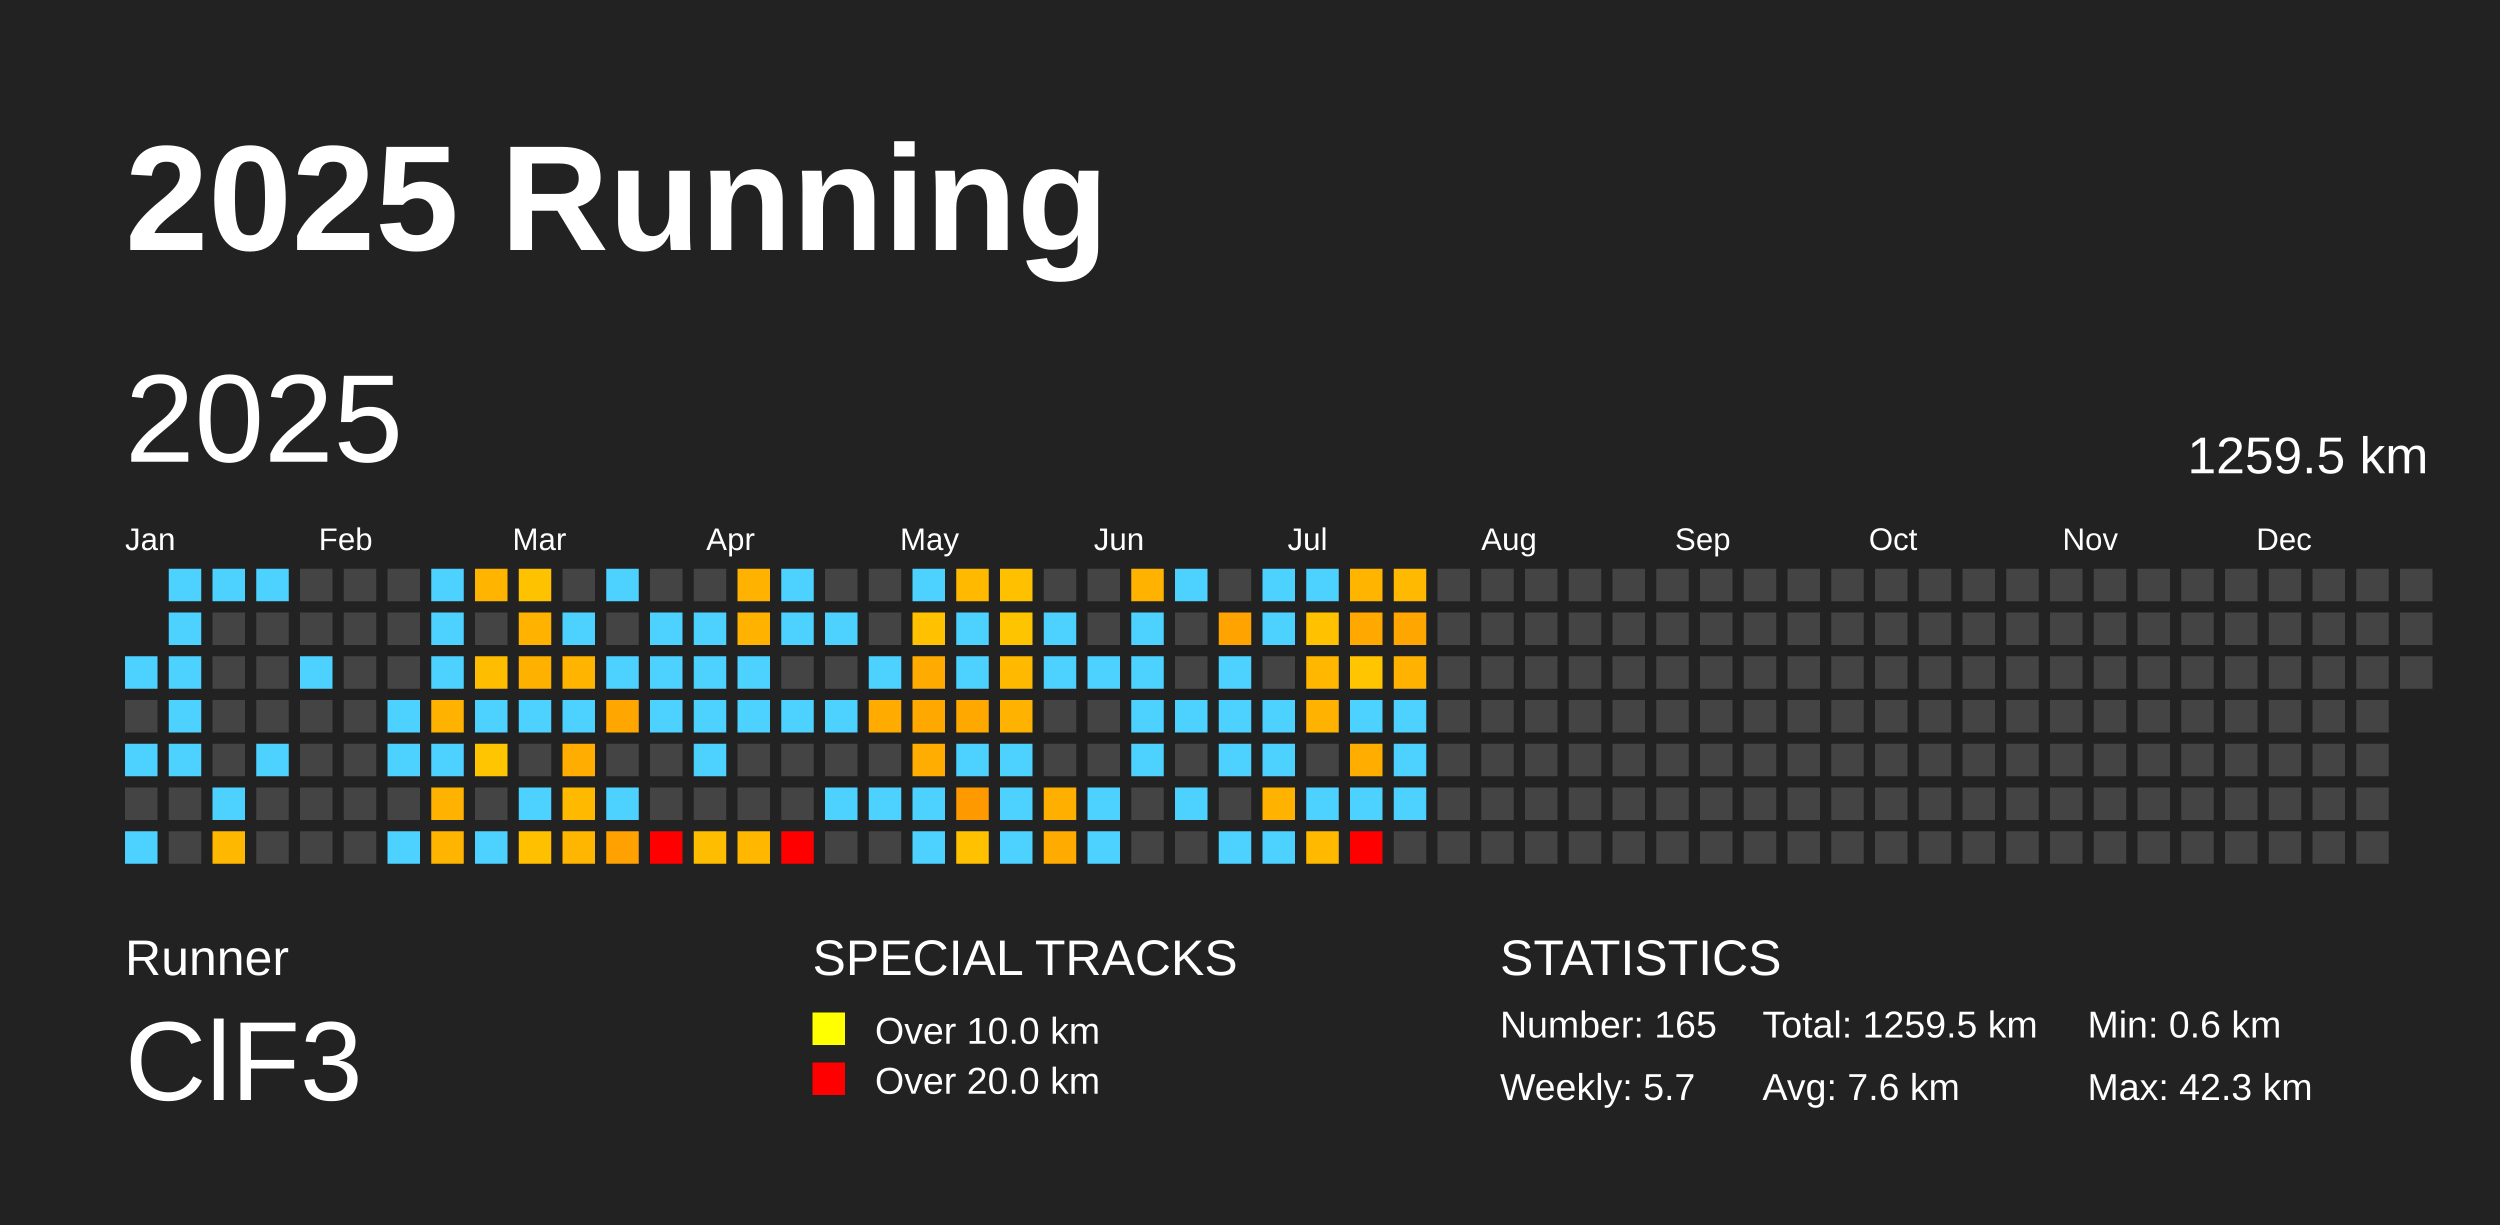
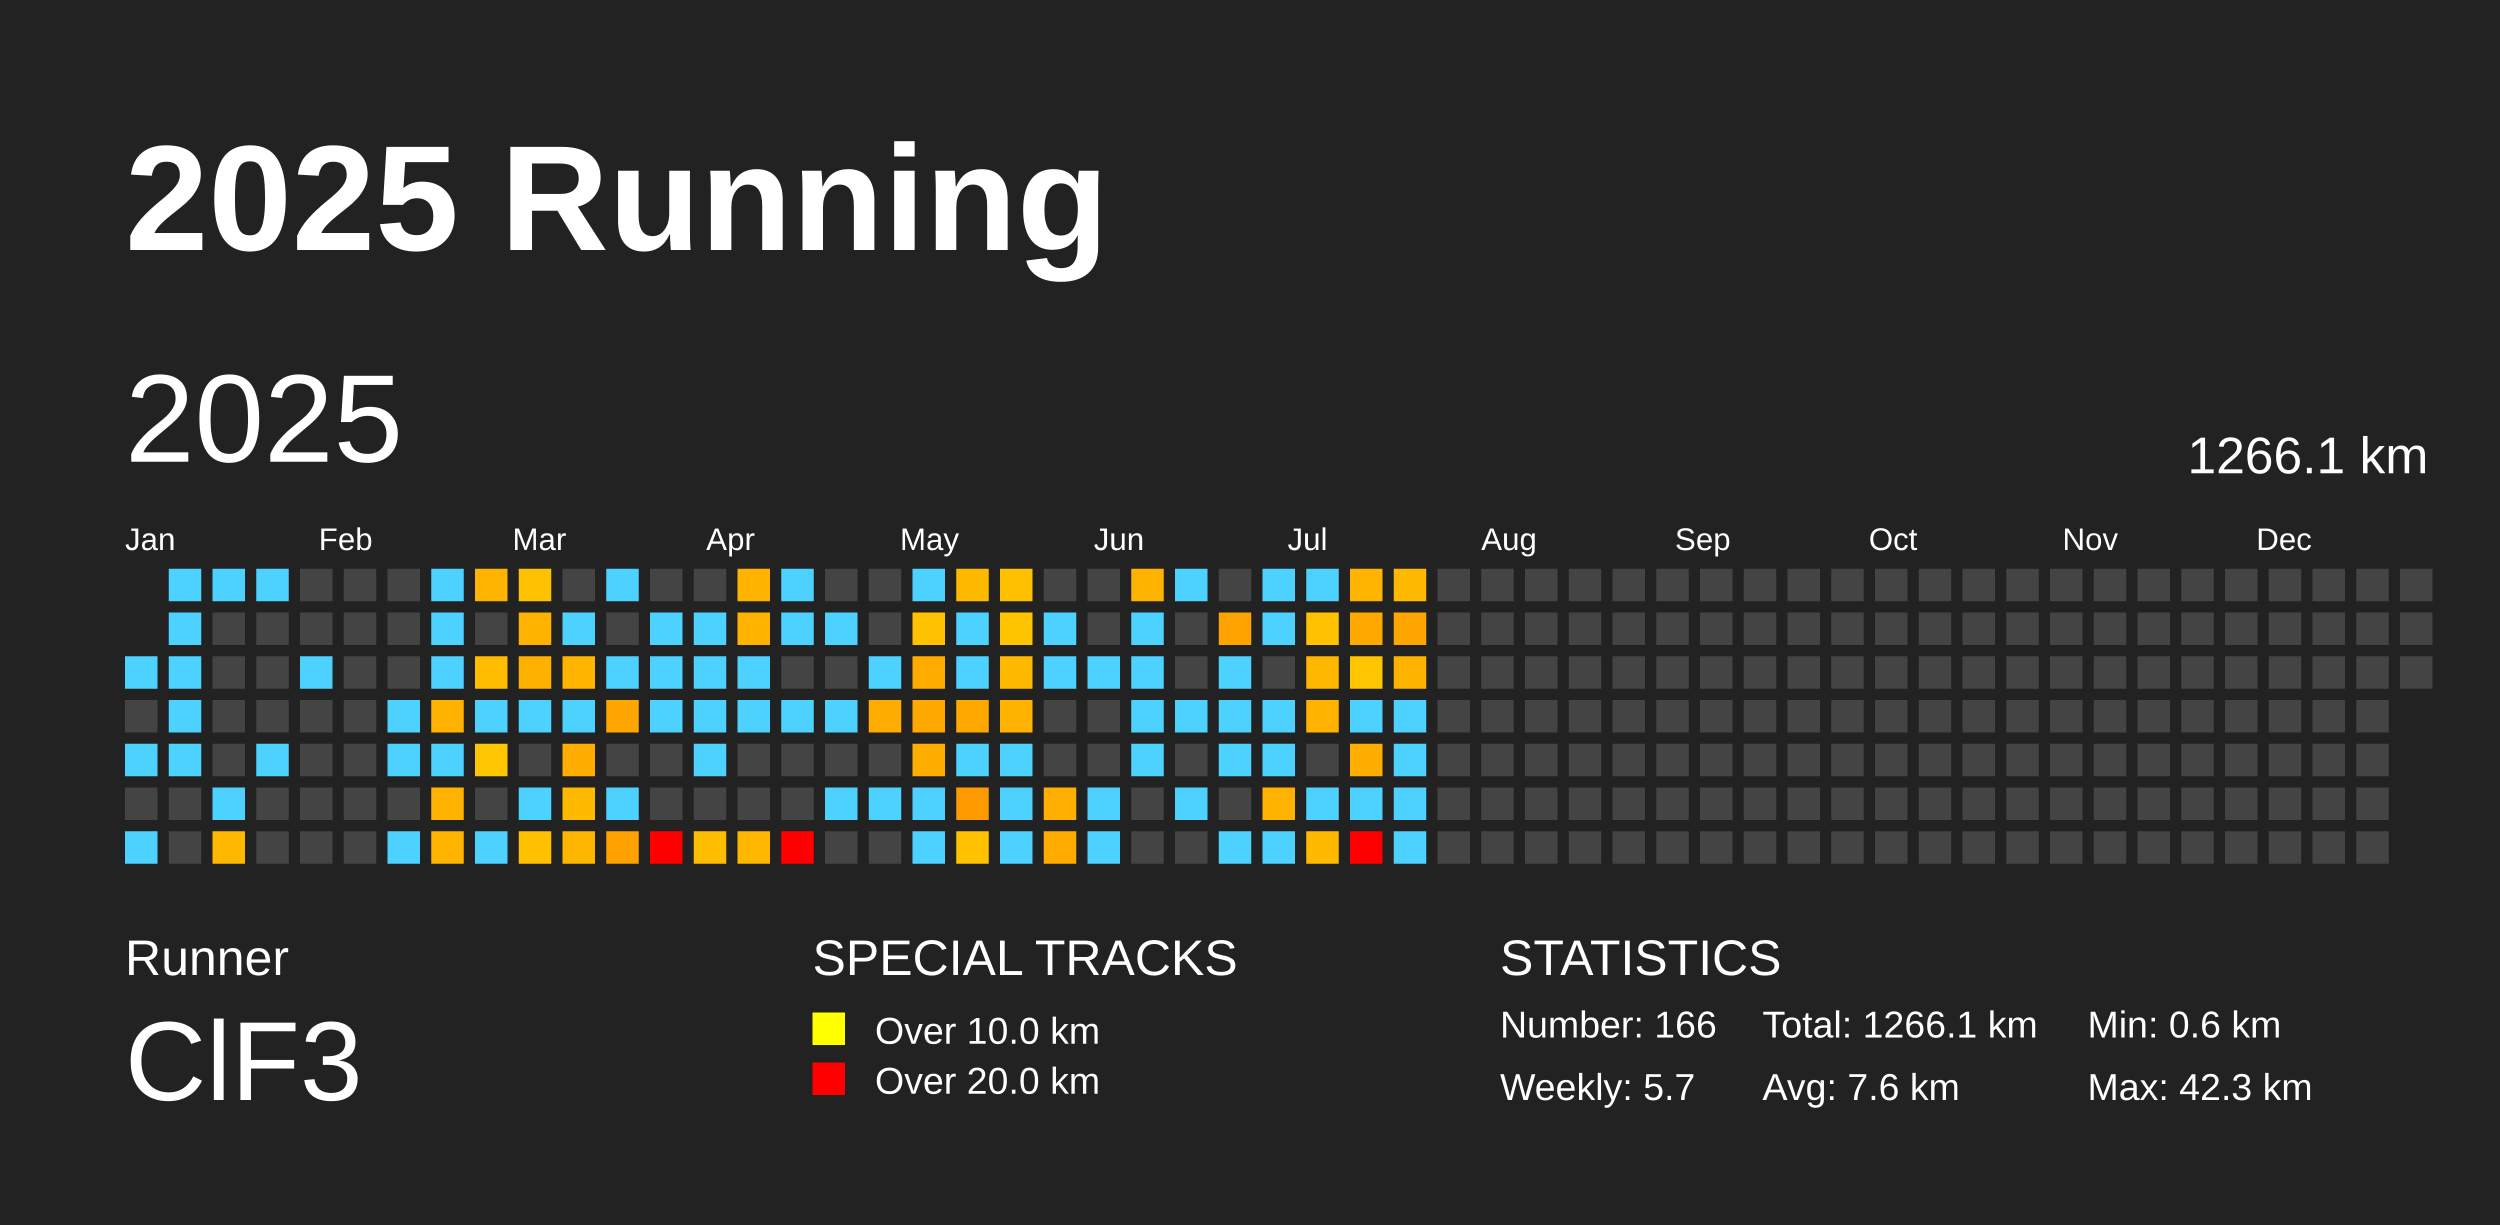
<svg xmlns="http://www.w3.org/2000/svg" baseProfile="full" height="98mm" version="1.1" viewBox="0,0,200,98" width="200mm">
  <defs />
  <rect fill="#222222" height="98" width="200" x="0" y="0" />
  <text fill="#FFFFFF" style="font-size:12px; font-family:Arial; font-weight:bold;" x="10" y="20">2025 Running</text>
  <text fill="#FFFFFF" style="font-size:4px; font-family:Arial" x="10" y="78">Runner</text>
  <text fill="#FFFFFF" style="font-size:9px; font-family:Arial" x="10" y="88">ClF3</text>
  <text fill="#FFFFFF" style="font-size:4px; font-family:Arial" x="65" y="78">SPECIAL TRACKS</text>
  <rect fill="yellow" height="2.6" width="2.6" x="65" y="81" />
  <text fill="#FFFFFF" style="font-size:3px; font-family:Arial" x="70" y="83.5">Over 10.0 km</text>
  <rect fill="red" height="2.6" width="2.6" x="65" y="85" />
  <text fill="#FFFFFF" style="font-size:3px; font-family:Arial" x="70" y="87.5">Over 20.0 km</text>
  <text fill="#FFFFFF" style="font-size:4px; font-family:Arial" x="120" y="78">STATISTICS</text>
-   <text fill="#FFFFFF" style="font-size:3px; font-family:Arial" x="120" y="83">Number: 165</text>
+   <text fill="#FFFFFF" style="font-size:3px; font-family:Arial" x="120" y="83">Number: 166</text>
  <text fill="#FFFFFF" style="font-size:3px; font-family:Arial" x="120" y="88">Weekly: 5.7</text>
-   <text fill="#FFFFFF" style="font-size:3px; font-family:Arial" x="141" y="83">Total: 1259.5 km</text>
+   <text fill="#FFFFFF" style="font-size:3px; font-family:Arial" x="141" y="83">Total: 1266.1 km</text>
  <text fill="#FFFFFF" style="font-size:3px; font-family:Arial" x="141" y="88">Avg: 7.6 km</text>
  <text fill="#FFFFFF" style="font-size:3px; font-family:Arial" x="167" y="83">Min: 0.6 km</text>
  <text fill="#FFFFFF" style="font-size:3px; font-family:Arial" x="167" y="88">Max: 42.3 km</text>
  <text dominant-baseline="hanging" fill="#FFFFFF" style="font-size:10.0px; font-family:Arial;" x="10" y="30">2025</text>
-   <text dominant-baseline="hanging" fill="#FFFFFF" style="font-size:4.125px; font-family:Arial;" x="175" y="35">1259.5 km</text>
+   <text dominant-baseline="hanging" fill="#FFFFFF" style="font-size:4.125px; font-family:Arial;" x="175" y="35">1266.1 km</text>
  <text fill="#FFFFFF" style="font-size:2.5px; font-family:Arial" x="10.0" y="44">Jan</text>
  <text fill="#FFFFFF" style="font-size:2.5px; font-family:Arial" x="25.5" y="44">Feb</text>
  <text fill="#FFFFFF" style="font-size:2.5px; font-family:Arial" x="41.0" y="44">Mar</text>
  <text fill="#FFFFFF" style="font-size:2.5px; font-family:Arial" x="56.5" y="44">Apr</text>
  <text fill="#FFFFFF" style="font-size:2.5px; font-family:Arial" x="72.0" y="44">May</text>
  <text fill="#FFFFFF" style="font-size:2.5px; font-family:Arial" x="87.5" y="44">Jun</text>
  <text fill="#FFFFFF" style="font-size:2.5px; font-family:Arial" x="103.0" y="44">Jul</text>
  <text fill="#FFFFFF" style="font-size:2.5px; font-family:Arial" x="118.5" y="44">Aug</text>
  <text fill="#FFFFFF" style="font-size:2.5px; font-family:Arial" x="134.0" y="44">Sep</text>
  <text fill="#FFFFFF" style="font-size:2.5px; font-family:Arial" x="149.5" y="44">Oct</text>
  <text fill="#FFFFFF" style="font-size:2.5px; font-family:Arial" x="165.0" y="44">Nov</text>
  <text fill="#FFFFFF" style="font-size:2.5px; font-family:Arial" x="180.5" y="44">Dec</text>
  <rect fill="#4dd2ff" height="2.6" width="2.6" x="10.0" y="52.5" />
  <rect fill="#444444" height="2.6" width="2.6" x="10.0" y="56.0" />
  <rect fill="#4dd2ff" height="2.6" width="2.6" x="10.0" y="59.5" />
  <rect fill="#444444" height="2.6" width="2.6" x="10.0" y="63.0" />
  <rect fill="#4dd2ff" height="2.6" width="2.6" x="10.0" y="66.5" />
  <rect fill="#4dd2ff" height="2.6" width="2.6" x="13.5" y="45.5" />
  <rect fill="#4dd2ff" height="2.6" width="2.6" x="13.5" y="49.0" />
  <rect fill="#4dd2ff" height="2.6" width="2.6" x="13.5" y="52.5" />
  <rect fill="#4dd2ff" height="2.6" width="2.6" x="13.5" y="56.0" />
  <rect fill="#4dd2ff" height="2.6" width="2.6" x="13.5" y="59.5" />
  <rect fill="#444444" height="2.6" width="2.6" x="13.5" y="63.0" />
  <rect fill="#444444" height="2.6" width="2.6" x="13.5" y="66.5" />
  <rect fill="#4dd2ff" height="2.6" width="2.6" x="17.0" y="45.5" />
  <rect fill="#444444" height="2.6" width="2.6" x="17.0" y="49.0" />
  <rect fill="#444444" height="2.6" width="2.6" x="17.0" y="52.5" />
  <rect fill="#444444" height="2.6" width="2.6" x="17.0" y="56.0" />
  <rect fill="#444444" height="2.6" width="2.6" x="17.0" y="59.5" />
  <rect fill="#4dd2ff" height="2.6" width="2.6" x="17.0" y="63.0" />
  <rect fill="#ffb800" height="2.6" width="2.6" x="17.0" y="66.5" />
  <rect fill="#4dd2ff" height="2.6" width="2.6" x="20.5" y="45.5" />
  <rect fill="#444444" height="2.6" width="2.6" x="20.5" y="49.0" />
  <rect fill="#444444" height="2.6" width="2.6" x="20.5" y="52.5" />
  <rect fill="#444444" height="2.6" width="2.6" x="20.5" y="56.0" />
  <rect fill="#4dd2ff" height="2.6" width="2.6" x="20.5" y="59.5" />
  <rect fill="#444444" height="2.6" width="2.6" x="20.5" y="63.0" />
  <rect fill="#444444" height="2.6" width="2.6" x="20.5" y="66.5" />
  <rect fill="#444444" height="2.6" width="2.6" x="24.0" y="45.5" />
  <rect fill="#444444" height="2.6" width="2.6" x="24.0" y="49.0" />
  <rect fill="#4dd2ff" height="2.6" width="2.6" x="24.0" y="52.5" />
  <rect fill="#444444" height="2.6" width="2.6" x="24.0" y="56.0" />
  <rect fill="#444444" height="2.6" width="2.6" x="24.0" y="59.5" />
  <rect fill="#444444" height="2.6" width="2.6" x="24.0" y="63.0" />
  <rect fill="#444444" height="2.6" width="2.6" x="24.0" y="66.5" />
  <rect fill="#444444" height="2.6" width="2.6" x="27.5" y="45.5" />
  <rect fill="#444444" height="2.6" width="2.6" x="27.5" y="49.0" />
  <rect fill="#444444" height="2.6" width="2.6" x="27.5" y="52.5" />
  <rect fill="#444444" height="2.6" width="2.6" x="27.5" y="56.0" />
  <rect fill="#444444" height="2.6" width="2.6" x="27.5" y="59.5" />
  <rect fill="#444444" height="2.6" width="2.6" x="27.5" y="63.0" />
  <rect fill="#444444" height="2.6" width="2.6" x="27.5" y="66.5" />
  <rect fill="#444444" height="2.6" width="2.6" x="31.0" y="45.5" />
  <rect fill="#444444" height="2.6" width="2.6" x="31.0" y="49.0" />
  <rect fill="#444444" height="2.6" width="2.6" x="31.0" y="52.5" />
  <rect fill="#4dd2ff" height="2.6" width="2.6" x="31.0" y="56.0" />
  <rect fill="#4dd2ff" height="2.6" width="2.6" x="31.0" y="59.5" />
  <rect fill="#444444" height="2.6" width="2.6" x="31.0" y="63.0" />
  <rect fill="#4dd2ff" height="2.6" width="2.6" x="31.0" y="66.5" />
  <rect fill="#4dd2ff" height="2.6" width="2.6" x="34.5" y="45.5" />
  <rect fill="#4dd2ff" height="2.6" width="2.6" x="34.5" y="49.0" />
  <rect fill="#4dd2ff" height="2.6" width="2.6" x="34.5" y="52.5" />
  <rect fill="#ffb300" height="2.6" width="2.6" x="34.5" y="56.0" />
  <rect fill="#4dd2ff" height="2.6" width="2.6" x="34.5" y="59.5" />
  <rect fill="#ffb200" height="2.6" width="2.6" x="34.5" y="63.0" />
  <rect fill="#ffb400" height="2.6" width="2.6" x="34.5" y="66.5" />
  <rect fill="#ffb400" height="2.6" width="2.6" x="38.0" y="45.5" />
  <rect fill="#444444" height="2.6" width="2.6" x="38.0" y="49.0" />
  <rect fill="#ffbd00" height="2.6" width="2.6" x="38.0" y="52.5" />
  <rect fill="#4dd2ff" height="2.6" width="2.6" x="38.0" y="56.0" />
  <rect fill="#ffc500" height="2.6" width="2.6" x="38.0" y="59.5" />
  <rect fill="#444444" height="2.6" width="2.6" x="38.0" y="63.0" />
  <rect fill="#4dd2ff" height="2.6" width="2.6" x="38.0" y="66.5" />
  <rect fill="#ffc200" height="2.6" width="2.6" x="41.5" y="45.5" />
  <rect fill="#ffb300" height="2.6" width="2.6" x="41.5" y="49.0" />
  <rect fill="#ffb100" height="2.6" width="2.6" x="41.5" y="52.5" />
  <rect fill="#4dd2ff" height="2.6" width="2.6" x="41.5" y="56.0" />
  <rect fill="#444444" height="2.6" width="2.6" x="41.5" y="59.5" />
  <rect fill="#4dd2ff" height="2.6" width="2.6" x="41.5" y="63.0" />
  <rect fill="#ffc000" height="2.6" width="2.6" x="41.5" y="66.5" />
  <rect fill="#444444" height="2.6" width="2.6" x="45.0" y="45.5" />
  <rect fill="#4dd2ff" height="2.6" width="2.6" x="45.0" y="49.0" />
  <rect fill="#ffb400" height="2.6" width="2.6" x="45.0" y="52.5" />
  <rect fill="#4dd2ff" height="2.6" width="2.6" x="45.0" y="56.0" />
  <rect fill="#ffad00" height="2.6" width="2.6" x="45.0" y="59.5" />
  <rect fill="#ffba00" height="2.6" width="2.6" x="45.0" y="63.0" />
  <rect fill="#ffb600" height="2.6" width="2.6" x="45.0" y="66.5" />
  <rect fill="#4dd2ff" height="2.6" width="2.6" x="48.5" y="45.5" />
  <rect fill="#444444" height="2.6" width="2.6" x="48.5" y="49.0" />
  <rect fill="#4dd2ff" height="2.6" width="2.6" x="48.5" y="52.5" />
  <rect fill="#ffa700" height="2.6" width="2.6" x="48.5" y="56.0" />
  <rect fill="#444444" height="2.6" width="2.6" x="48.5" y="59.5" />
  <rect fill="#4dd2ff" height="2.6" width="2.6" x="48.5" y="63.0" />
  <rect fill="#ffa100" height="2.6" width="2.6" x="48.5" y="66.5" />
  <rect fill="#444444" height="2.6" width="2.6" x="52.0" y="45.5" />
  <rect fill="#4dd2ff" height="2.6" width="2.6" x="52.0" y="49.0" />
  <rect fill="#4dd2ff" height="2.6" width="2.6" x="52.0" y="52.5" />
  <rect fill="#4dd2ff" height="2.6" width="2.6" x="52.0" y="56.0" />
  <rect fill="#444444" height="2.6" width="2.6" x="52.0" y="59.5" />
  <rect fill="#444444" height="2.6" width="2.6" x="52.0" y="63.0" />
  <rect fill="red" height="2.6" width="2.6" x="52.0" y="66.5" />
  <rect fill="#444444" height="2.6" width="2.6" x="55.5" y="45.5" />
  <rect fill="#4dd2ff" height="2.6" width="2.6" x="55.5" y="49.0" />
  <rect fill="#4dd2ff" height="2.6" width="2.6" x="55.5" y="52.5" />
  <rect fill="#4dd2ff" height="2.6" width="2.6" x="55.5" y="56.0" />
  <rect fill="#4dd2ff" height="2.6" width="2.6" x="55.5" y="59.5" />
  <rect fill="#444444" height="2.6" width="2.6" x="55.5" y="63.0" />
  <rect fill="#ffbd00" height="2.6" width="2.6" x="55.5" y="66.5" />
  <rect fill="#ffb300" height="2.6" width="2.6" x="59.0" y="45.5" />
  <rect fill="#ffb200" height="2.6" width="2.6" x="59.0" y="49.0" />
  <rect fill="#4dd2ff" height="2.6" width="2.6" x="59.0" y="52.5" />
  <rect fill="#4dd2ff" height="2.6" width="2.6" x="59.0" y="56.0" />
  <rect fill="#444444" height="2.6" width="2.6" x="59.0" y="59.5" />
  <rect fill="#444444" height="2.6" width="2.6" x="59.0" y="63.0" />
  <rect fill="#ffb700" height="2.6" width="2.6" x="59.0" y="66.5" />
  <rect fill="#4dd2ff" height="2.6" width="2.6" x="62.5" y="45.5" />
  <rect fill="#4dd2ff" height="2.6" width="2.6" x="62.5" y="49.0" />
  <rect fill="#444444" height="2.6" width="2.6" x="62.5" y="52.5" />
  <rect fill="#4dd2ff" height="2.6" width="2.6" x="62.5" y="56.0" />
  <rect fill="#444444" height="2.6" width="2.6" x="62.5" y="59.5" />
  <rect fill="#444444" height="2.6" width="2.6" x="62.5" y="63.0" />
  <rect fill="red" height="2.6" width="2.6" x="62.5" y="66.5" />
  <rect fill="#444444" height="2.6" width="2.6" x="66.0" y="45.5" />
  <rect fill="#4dd2ff" height="2.6" width="2.6" x="66.0" y="49.0" />
  <rect fill="#444444" height="2.6" width="2.6" x="66.0" y="52.5" />
  <rect fill="#4dd2ff" height="2.6" width="2.6" x="66.0" y="56.0" />
  <rect fill="#444444" height="2.6" width="2.6" x="66.0" y="59.5" />
  <rect fill="#4dd2ff" height="2.6" width="2.6" x="66.0" y="63.0" />
  <rect fill="#444444" height="2.6" width="2.6" x="66.0" y="66.5" />
  <rect fill="#444444" height="2.6" width="2.6" x="69.5" y="45.5" />
  <rect fill="#444444" height="2.6" width="2.6" x="69.5" y="49.0" />
  <rect fill="#4dd2ff" height="2.6" width="2.6" x="69.5" y="52.5" />
  <rect fill="#ffab00" height="2.6" width="2.6" x="69.5" y="56.0" />
  <rect fill="#444444" height="2.6" width="2.6" x="69.5" y="59.5" />
  <rect fill="#4dd2ff" height="2.6" width="2.6" x="69.5" y="63.0" />
  <rect fill="#444444" height="2.6" width="2.6" x="69.5" y="66.5" />
  <rect fill="#4dd2ff" height="2.6" width="2.6" x="73.0" y="45.5" />
  <rect fill="#ffc100" height="2.6" width="2.6" x="73.0" y="49.0" />
  <rect fill="#ffab00" height="2.6" width="2.6" x="73.0" y="52.5" />
  <rect fill="#ffa800" height="2.6" width="2.6" x="73.0" y="56.0" />
  <rect fill="#ffad00" height="2.6" width="2.6" x="73.0" y="59.5" />
  <rect fill="#4dd2ff" height="2.6" width="2.6" x="73.0" y="63.0" />
  <rect fill="#4dd2ff" height="2.6" width="2.6" x="73.0" y="66.5" />
  <rect fill="#ffba00" height="2.6" width="2.6" x="76.5" y="45.5" />
  <rect fill="#4dd2ff" height="2.6" width="2.6" x="76.5" y="49.0" />
  <rect fill="#4dd2ff" height="2.6" width="2.6" x="76.5" y="52.5" />
  <rect fill="#ffa800" height="2.6" width="2.6" x="76.5" y="56.0" />
  <rect fill="#4dd2ff" height="2.6" width="2.6" x="76.5" y="59.5" />
  <rect fill="#ff9900" height="2.6" width="2.6" x="76.5" y="63.0" />
  <rect fill="#ffc100" height="2.6" width="2.6" x="76.5" y="66.5" />
  <rect fill="#ffc000" height="2.6" width="2.6" x="80.0" y="45.5" />
  <rect fill="#ffc400" height="2.6" width="2.6" x="80.0" y="49.0" />
  <rect fill="#ffba00" height="2.6" width="2.6" x="80.0" y="52.5" />
  <rect fill="#ffb200" height="2.6" width="2.6" x="80.0" y="56.0" />
  <rect fill="#4dd2ff" height="2.6" width="2.6" x="80.0" y="59.5" />
  <rect fill="#4dd2ff" height="2.6" width="2.6" x="80.0" y="63.0" />
  <rect fill="#4dd2ff" height="2.6" width="2.6" x="80.0" y="66.5" />
  <rect fill="#444444" height="2.6" width="2.6" x="83.5" y="45.5" />
  <rect fill="#4dd2ff" height="2.6" width="2.6" x="83.5" y="49.0" />
  <rect fill="#4dd2ff" height="2.6" width="2.6" x="83.5" y="52.5" />
  <rect fill="#444444" height="2.6" width="2.6" x="83.5" y="56.0" />
  <rect fill="#444444" height="2.6" width="2.6" x="83.5" y="59.5" />
  <rect fill="#ffaf00" height="2.6" width="2.6" x="83.5" y="63.0" />
  <rect fill="#ffab00" height="2.6" width="2.6" x="83.5" y="66.5" />
  <rect fill="#444444" height="2.6" width="2.6" x="87.0" y="45.5" />
  <rect fill="#444444" height="2.6" width="2.6" x="87.0" y="49.0" />
  <rect fill="#4dd2ff" height="2.6" width="2.6" x="87.0" y="52.5" />
  <rect fill="#444444" height="2.6" width="2.6" x="87.0" y="56.0" />
  <rect fill="#444444" height="2.6" width="2.6" x="87.0" y="59.5" />
  <rect fill="#4dd2ff" height="2.6" width="2.6" x="87.0" y="63.0" />
  <rect fill="#4dd2ff" height="2.6" width="2.6" x="87.0" y="66.5" />
  <rect fill="#ffb300" height="2.6" width="2.6" x="90.5" y="45.5" />
  <rect fill="#4dd2ff" height="2.6" width="2.6" x="90.5" y="49.0" />
  <rect fill="#4dd2ff" height="2.6" width="2.6" x="90.5" y="52.5" />
  <rect fill="#4dd2ff" height="2.6" width="2.6" x="90.5" y="56.0" />
  <rect fill="#4dd2ff" height="2.6" width="2.6" x="90.5" y="59.5" />
  <rect fill="#444444" height="2.6" width="2.6" x="90.5" y="63.0" />
  <rect fill="#444444" height="2.6" width="2.6" x="90.5" y="66.5" />
  <rect fill="#4dd2ff" height="2.6" width="2.6" x="94.0" y="45.5" />
  <rect fill="#444444" height="2.6" width="2.6" x="94.0" y="49.0" />
  <rect fill="#444444" height="2.6" width="2.6" x="94.0" y="52.5" />
  <rect fill="#4dd2ff" height="2.6" width="2.6" x="94.0" y="56.0" />
  <rect fill="#444444" height="2.6" width="2.6" x="94.0" y="59.5" />
  <rect fill="#4dd2ff" height="2.6" width="2.6" x="94.0" y="63.0" />
  <rect fill="#444444" height="2.6" width="2.6" x="94.0" y="66.5" />
  <rect fill="#444444" height="2.6" width="2.6" x="97.5" y="45.5" />
  <rect fill="#ffa300" height="2.6" width="2.6" x="97.5" y="49.0" />
  <rect fill="#4dd2ff" height="2.6" width="2.6" x="97.5" y="52.5" />
  <rect fill="#4dd2ff" height="2.6" width="2.6" x="97.5" y="56.0" />
  <rect fill="#4dd2ff" height="2.6" width="2.6" x="97.5" y="59.5" />
  <rect fill="#444444" height="2.6" width="2.6" x="97.5" y="63.0" />
  <rect fill="#4dd2ff" height="2.6" width="2.6" x="97.5" y="66.5" />
  <rect fill="#4dd2ff" height="2.6" width="2.6" x="101.0" y="45.5" />
  <rect fill="#4dd2ff" height="2.6" width="2.6" x="101.0" y="49.0" />
  <rect fill="#444444" height="2.6" width="2.6" x="101.0" y="52.5" />
  <rect fill="#4dd2ff" height="2.6" width="2.6" x="101.0" y="56.0" />
  <rect fill="#4dd2ff" height="2.6" width="2.6" x="101.0" y="59.5" />
  <rect fill="#ffb300" height="2.6" width="2.6" x="101.0" y="63.0" />
  <rect fill="#4dd2ff" height="2.6" width="2.6" x="101.0" y="66.5" />
  <rect fill="#4dd2ff" height="2.6" width="2.6" x="104.5" y="45.5" />
  <rect fill="#ffc100" height="2.6" width="2.6" x="104.5" y="49.0" />
  <rect fill="#ffb700" height="2.6" width="2.6" x="104.5" y="52.5" />
  <rect fill="#ffb300" height="2.6" width="2.6" x="104.5" y="56.0" />
  <rect fill="#444444" height="2.6" width="2.6" x="104.5" y="59.5" />
  <rect fill="#4dd2ff" height="2.6" width="2.6" x="104.5" y="63.0" />
  <rect fill="#ffba00" height="2.6" width="2.6" x="104.5" y="66.5" />
  <rect fill="#ffb400" height="2.6" width="2.6" x="108.0" y="45.5" />
  <rect fill="#ffa900" height="2.6" width="2.6" x="108.0" y="49.0" />
  <rect fill="#ffc500" height="2.6" width="2.6" x="108.0" y="52.5" />
  <rect fill="#4dd2ff" height="2.6" width="2.6" x="108.0" y="56.0" />
  <rect fill="#ffae00" height="2.6" width="2.6" x="108.0" y="59.5" />
  <rect fill="#4dd2ff" height="2.6" width="2.6" x="108.0" y="63.0" />
  <rect fill="red" height="2.6" width="2.6" x="108.0" y="66.5" />
  <rect fill="#ffb900" height="2.6" width="2.6" x="111.5" y="45.5" />
  <rect fill="#ffa700" height="2.6" width="2.6" x="111.5" y="49.0" />
  <rect fill="#ffb300" height="2.6" width="2.6" x="111.5" y="52.5" />
  <rect fill="#4dd2ff" height="2.6" width="2.6" x="111.5" y="56.0" />
  <rect fill="#4dd2ff" height="2.6" width="2.6" x="111.5" y="59.5" />
  <rect fill="#4dd2ff" height="2.6" width="2.6" x="111.5" y="63.0" />
-   <rect fill="#444444" height="2.6" width="2.6" x="111.5" y="66.5" />
+   <rect fill="#4dd2ff" height="2.6" width="2.6" x="111.5" y="66.5" />
  <rect fill="#444444" height="2.6" width="2.6" x="115.0" y="45.5" />
  <rect fill="#444444" height="2.6" width="2.6" x="115.0" y="49.0" />
  <rect fill="#444444" height="2.6" width="2.6" x="115.0" y="52.5" />
  <rect fill="#444444" height="2.6" width="2.6" x="115.0" y="56.0" />
  <rect fill="#444444" height="2.6" width="2.6" x="115.0" y="59.5" />
  <rect fill="#444444" height="2.6" width="2.6" x="115.0" y="63.0" />
  <rect fill="#444444" height="2.6" width="2.6" x="115.0" y="66.5" />
  <rect fill="#444444" height="2.6" width="2.6" x="118.5" y="45.5" />
  <rect fill="#444444" height="2.6" width="2.6" x="118.5" y="49.0" />
  <rect fill="#444444" height="2.6" width="2.6" x="118.5" y="52.5" />
  <rect fill="#444444" height="2.6" width="2.6" x="118.5" y="56.0" />
  <rect fill="#444444" height="2.6" width="2.6" x="118.5" y="59.5" />
  <rect fill="#444444" height="2.6" width="2.6" x="118.5" y="63.0" />
  <rect fill="#444444" height="2.6" width="2.6" x="118.5" y="66.5" />
  <rect fill="#444444" height="2.6" width="2.6" x="122.0" y="45.5" />
  <rect fill="#444444" height="2.6" width="2.6" x="122.0" y="49.0" />
  <rect fill="#444444" height="2.6" width="2.6" x="122.0" y="52.5" />
  <rect fill="#444444" height="2.6" width="2.6" x="122.0" y="56.0" />
  <rect fill="#444444" height="2.6" width="2.6" x="122.0" y="59.5" />
  <rect fill="#444444" height="2.6" width="2.6" x="122.0" y="63.0" />
  <rect fill="#444444" height="2.6" width="2.6" x="122.0" y="66.5" />
  <rect fill="#444444" height="2.6" width="2.6" x="125.5" y="45.5" />
  <rect fill="#444444" height="2.6" width="2.6" x="125.5" y="49.0" />
  <rect fill="#444444" height="2.6" width="2.6" x="125.5" y="52.5" />
  <rect fill="#444444" height="2.6" width="2.6" x="125.5" y="56.0" />
  <rect fill="#444444" height="2.6" width="2.6" x="125.5" y="59.5" />
  <rect fill="#444444" height="2.6" width="2.6" x="125.5" y="63.0" />
  <rect fill="#444444" height="2.6" width="2.6" x="125.5" y="66.5" />
  <rect fill="#444444" height="2.6" width="2.6" x="129.0" y="45.5" />
  <rect fill="#444444" height="2.6" width="2.6" x="129.0" y="49.0" />
  <rect fill="#444444" height="2.6" width="2.6" x="129.0" y="52.5" />
  <rect fill="#444444" height="2.6" width="2.6" x="129.0" y="56.0" />
  <rect fill="#444444" height="2.6" width="2.6" x="129.0" y="59.5" />
  <rect fill="#444444" height="2.6" width="2.6" x="129.0" y="63.0" />
  <rect fill="#444444" height="2.6" width="2.6" x="129.0" y="66.5" />
  <rect fill="#444444" height="2.6" width="2.6" x="132.5" y="45.5" />
  <rect fill="#444444" height="2.6" width="2.6" x="132.5" y="49.0" />
  <rect fill="#444444" height="2.6" width="2.6" x="132.5" y="52.5" />
  <rect fill="#444444" height="2.6" width="2.6" x="132.5" y="56.0" />
  <rect fill="#444444" height="2.6" width="2.6" x="132.5" y="59.5" />
  <rect fill="#444444" height="2.6" width="2.6" x="132.5" y="63.0" />
  <rect fill="#444444" height="2.6" width="2.6" x="132.5" y="66.5" />
  <rect fill="#444444" height="2.6" width="2.6" x="136.0" y="45.5" />
  <rect fill="#444444" height="2.6" width="2.6" x="136.0" y="49.0" />
  <rect fill="#444444" height="2.6" width="2.6" x="136.0" y="52.5" />
  <rect fill="#444444" height="2.6" width="2.6" x="136.0" y="56.0" />
  <rect fill="#444444" height="2.6" width="2.6" x="136.0" y="59.5" />
  <rect fill="#444444" height="2.6" width="2.6" x="136.0" y="63.0" />
  <rect fill="#444444" height="2.6" width="2.6" x="136.0" y="66.5" />
  <rect fill="#444444" height="2.6" width="2.6" x="139.5" y="45.5" />
  <rect fill="#444444" height="2.6" width="2.6" x="139.5" y="49.0" />
  <rect fill="#444444" height="2.6" width="2.6" x="139.5" y="52.5" />
  <rect fill="#444444" height="2.6" width="2.6" x="139.5" y="56.0" />
  <rect fill="#444444" height="2.6" width="2.6" x="139.5" y="59.5" />
  <rect fill="#444444" height="2.6" width="2.6" x="139.5" y="63.0" />
  <rect fill="#444444" height="2.6" width="2.6" x="139.5" y="66.5" />
  <rect fill="#444444" height="2.6" width="2.6" x="143.0" y="45.5" />
  <rect fill="#444444" height="2.6" width="2.6" x="143.0" y="49.0" />
  <rect fill="#444444" height="2.6" width="2.6" x="143.0" y="52.5" />
  <rect fill="#444444" height="2.6" width="2.6" x="143.0" y="56.0" />
  <rect fill="#444444" height="2.6" width="2.6" x="143.0" y="59.5" />
  <rect fill="#444444" height="2.6" width="2.6" x="143.0" y="63.0" />
  <rect fill="#444444" height="2.6" width="2.6" x="143.0" y="66.5" />
  <rect fill="#444444" height="2.6" width="2.6" x="146.5" y="45.5" />
  <rect fill="#444444" height="2.6" width="2.6" x="146.5" y="49.0" />
  <rect fill="#444444" height="2.6" width="2.6" x="146.5" y="52.5" />
  <rect fill="#444444" height="2.6" width="2.6" x="146.5" y="56.0" />
  <rect fill="#444444" height="2.6" width="2.6" x="146.5" y="59.5" />
  <rect fill="#444444" height="2.6" width="2.6" x="146.5" y="63.0" />
  <rect fill="#444444" height="2.6" width="2.6" x="146.5" y="66.5" />
  <rect fill="#444444" height="2.6" width="2.6" x="150.0" y="45.5" />
  <rect fill="#444444" height="2.6" width="2.6" x="150.0" y="49.0" />
  <rect fill="#444444" height="2.6" width="2.6" x="150.0" y="52.5" />
  <rect fill="#444444" height="2.6" width="2.6" x="150.0" y="56.0" />
  <rect fill="#444444" height="2.6" width="2.6" x="150.0" y="59.5" />
  <rect fill="#444444" height="2.6" width="2.6" x="150.0" y="63.0" />
  <rect fill="#444444" height="2.6" width="2.6" x="150.0" y="66.5" />
  <rect fill="#444444" height="2.6" width="2.6" x="153.5" y="45.5" />
  <rect fill="#444444" height="2.6" width="2.6" x="153.5" y="49.0" />
  <rect fill="#444444" height="2.6" width="2.6" x="153.5" y="52.5" />
  <rect fill="#444444" height="2.6" width="2.6" x="153.5" y="56.0" />
  <rect fill="#444444" height="2.6" width="2.6" x="153.5" y="59.5" />
  <rect fill="#444444" height="2.6" width="2.6" x="153.5" y="63.0" />
  <rect fill="#444444" height="2.6" width="2.6" x="153.5" y="66.5" />
  <rect fill="#444444" height="2.6" width="2.6" x="157.0" y="45.5" />
  <rect fill="#444444" height="2.6" width="2.6" x="157.0" y="49.0" />
  <rect fill="#444444" height="2.6" width="2.6" x="157.0" y="52.5" />
  <rect fill="#444444" height="2.6" width="2.6" x="157.0" y="56.0" />
  <rect fill="#444444" height="2.6" width="2.6" x="157.0" y="59.5" />
  <rect fill="#444444" height="2.6" width="2.6" x="157.0" y="63.0" />
  <rect fill="#444444" height="2.6" width="2.6" x="157.0" y="66.5" />
  <rect fill="#444444" height="2.6" width="2.6" x="160.5" y="45.5" />
  <rect fill="#444444" height="2.6" width="2.6" x="160.5" y="49.0" />
  <rect fill="#444444" height="2.6" width="2.6" x="160.5" y="52.5" />
  <rect fill="#444444" height="2.6" width="2.6" x="160.5" y="56.0" />
  <rect fill="#444444" height="2.6" width="2.6" x="160.5" y="59.5" />
  <rect fill="#444444" height="2.6" width="2.6" x="160.5" y="63.0" />
  <rect fill="#444444" height="2.6" width="2.6" x="160.5" y="66.5" />
  <rect fill="#444444" height="2.6" width="2.6" x="164.0" y="45.5" />
  <rect fill="#444444" height="2.6" width="2.6" x="164.0" y="49.0" />
  <rect fill="#444444" height="2.6" width="2.6" x="164.0" y="52.5" />
  <rect fill="#444444" height="2.6" width="2.6" x="164.0" y="56.0" />
  <rect fill="#444444" height="2.6" width="2.6" x="164.0" y="59.5" />
  <rect fill="#444444" height="2.6" width="2.6" x="164.0" y="63.0" />
  <rect fill="#444444" height="2.6" width="2.6" x="164.0" y="66.5" />
  <rect fill="#444444" height="2.6" width="2.6" x="167.5" y="45.5" />
  <rect fill="#444444" height="2.6" width="2.6" x="167.5" y="49.0" />
  <rect fill="#444444" height="2.6" width="2.6" x="167.5" y="52.5" />
  <rect fill="#444444" height="2.6" width="2.6" x="167.5" y="56.0" />
  <rect fill="#444444" height="2.6" width="2.6" x="167.5" y="59.5" />
  <rect fill="#444444" height="2.6" width="2.6" x="167.5" y="63.0" />
  <rect fill="#444444" height="2.6" width="2.6" x="167.5" y="66.5" />
  <rect fill="#444444" height="2.6" width="2.6" x="171.0" y="45.5" />
  <rect fill="#444444" height="2.6" width="2.6" x="171.0" y="49.0" />
  <rect fill="#444444" height="2.6" width="2.6" x="171.0" y="52.5" />
  <rect fill="#444444" height="2.6" width="2.6" x="171.0" y="56.0" />
  <rect fill="#444444" height="2.6" width="2.6" x="171.0" y="59.5" />
  <rect fill="#444444" height="2.6" width="2.6" x="171.0" y="63.0" />
  <rect fill="#444444" height="2.6" width="2.6" x="171.0" y="66.5" />
  <rect fill="#444444" height="2.6" width="2.6" x="174.5" y="45.5" />
  <rect fill="#444444" height="2.6" width="2.6" x="174.5" y="49.0" />
  <rect fill="#444444" height="2.6" width="2.6" x="174.5" y="52.5" />
  <rect fill="#444444" height="2.6" width="2.6" x="174.5" y="56.0" />
  <rect fill="#444444" height="2.6" width="2.6" x="174.5" y="59.5" />
  <rect fill="#444444" height="2.6" width="2.6" x="174.5" y="63.0" />
  <rect fill="#444444" height="2.6" width="2.6" x="174.5" y="66.5" />
  <rect fill="#444444" height="2.6" width="2.6" x="178.0" y="45.5" />
  <rect fill="#444444" height="2.6" width="2.6" x="178.0" y="49.0" />
  <rect fill="#444444" height="2.6" width="2.6" x="178.0" y="52.5" />
  <rect fill="#444444" height="2.6" width="2.6" x="178.0" y="56.0" />
  <rect fill="#444444" height="2.6" width="2.6" x="178.0" y="59.5" />
  <rect fill="#444444" height="2.6" width="2.6" x="178.0" y="63.0" />
  <rect fill="#444444" height="2.6" width="2.6" x="178.0" y="66.5" />
  <rect fill="#444444" height="2.6" width="2.6" x="181.5" y="45.5" />
  <rect fill="#444444" height="2.6" width="2.6" x="181.5" y="49.0" />
  <rect fill="#444444" height="2.6" width="2.6" x="181.5" y="52.5" />
  <rect fill="#444444" height="2.6" width="2.6" x="181.5" y="56.0" />
  <rect fill="#444444" height="2.6" width="2.6" x="181.5" y="59.5" />
  <rect fill="#444444" height="2.6" width="2.6" x="181.5" y="63.0" />
  <rect fill="#444444" height="2.6" width="2.6" x="181.5" y="66.5" />
  <rect fill="#444444" height="2.6" width="2.6" x="185.0" y="45.5" />
  <rect fill="#444444" height="2.6" width="2.6" x="185.0" y="49.0" />
  <rect fill="#444444" height="2.6" width="2.6" x="185.0" y="52.5" />
  <rect fill="#444444" height="2.6" width="2.6" x="185.0" y="56.0" />
  <rect fill="#444444" height="2.6" width="2.6" x="185.0" y="59.5" />
  <rect fill="#444444" height="2.6" width="2.6" x="185.0" y="63.0" />
  <rect fill="#444444" height="2.6" width="2.6" x="185.0" y="66.5" />
  <rect fill="#444444" height="2.6" width="2.6" x="188.5" y="45.5" />
  <rect fill="#444444" height="2.6" width="2.6" x="188.5" y="49.0" />
  <rect fill="#444444" height="2.6" width="2.6" x="188.5" y="52.5" />
  <rect fill="#444444" height="2.6" width="2.6" x="188.5" y="56.0" />
  <rect fill="#444444" height="2.6" width="2.6" x="188.5" y="59.5" />
  <rect fill="#444444" height="2.6" width="2.6" x="188.5" y="63.0" />
  <rect fill="#444444" height="2.6" width="2.6" x="188.5" y="66.5" />
  <rect fill="#444444" height="2.6" width="2.6" x="192.0" y="45.5" />
  <rect fill="#444444" height="2.6" width="2.6" x="192.0" y="49.0" />
  <rect fill="#444444" height="2.6" width="2.6" x="192.0" y="52.5" />
</svg>
